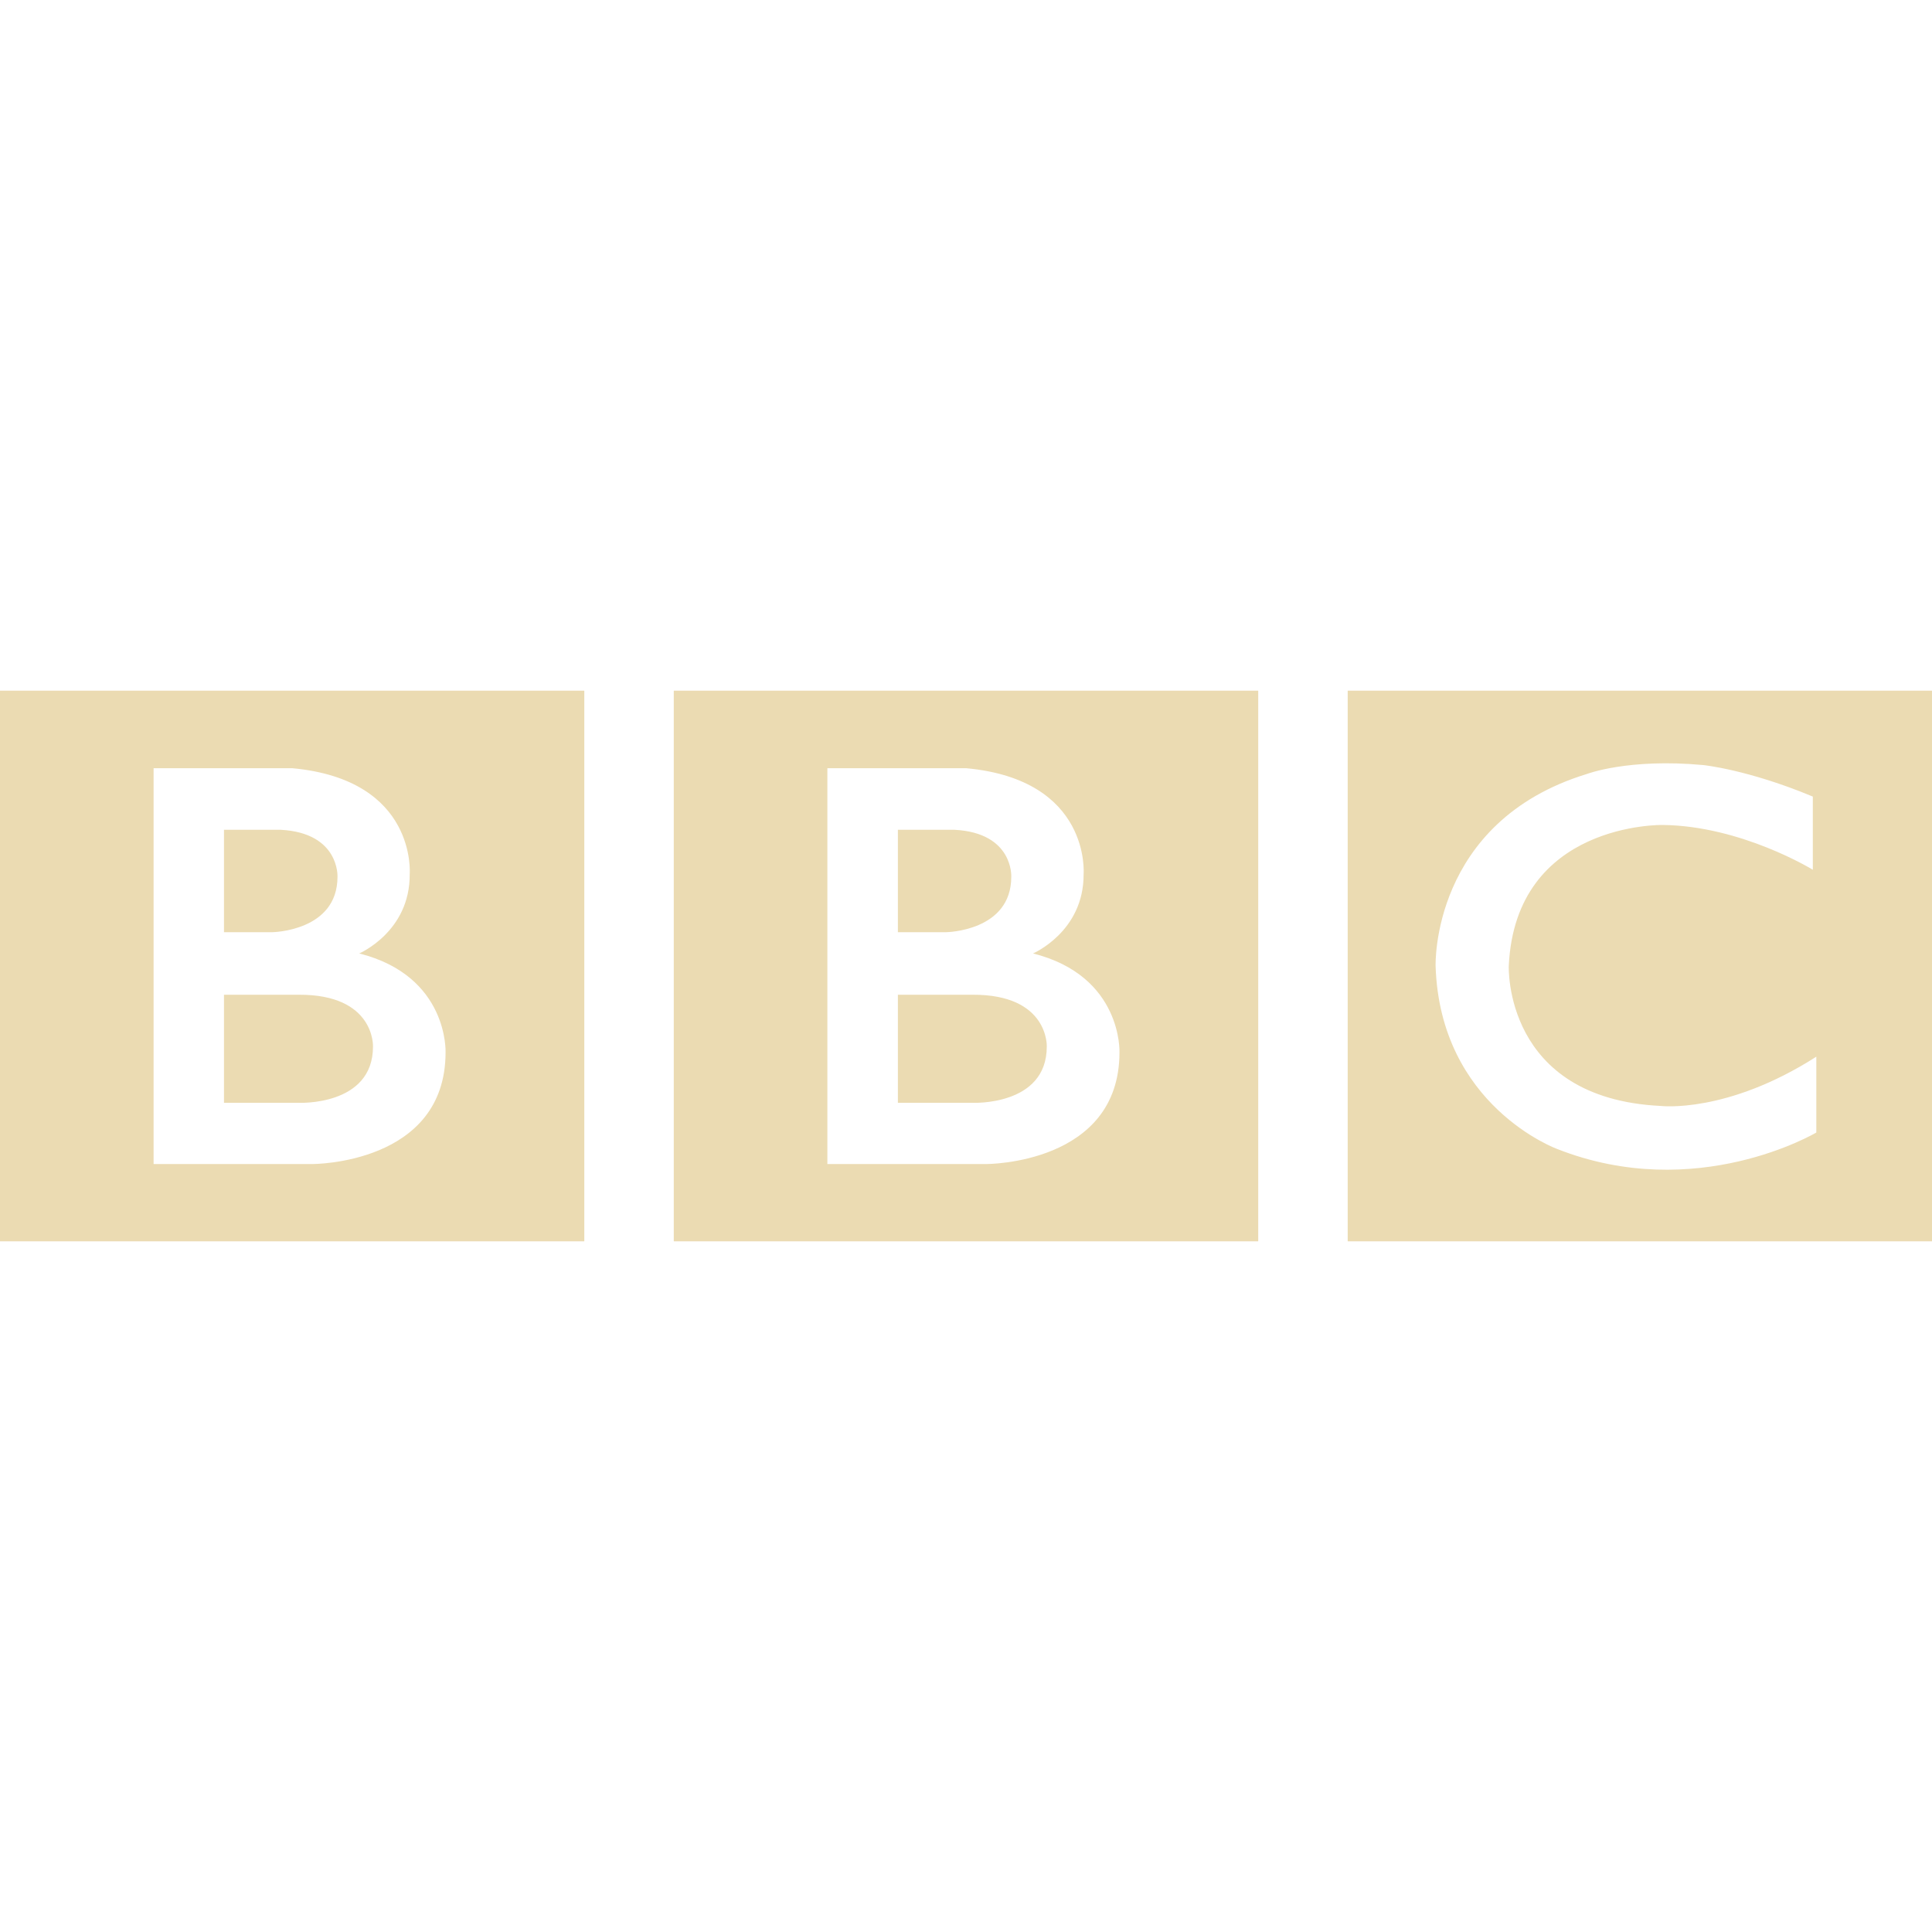
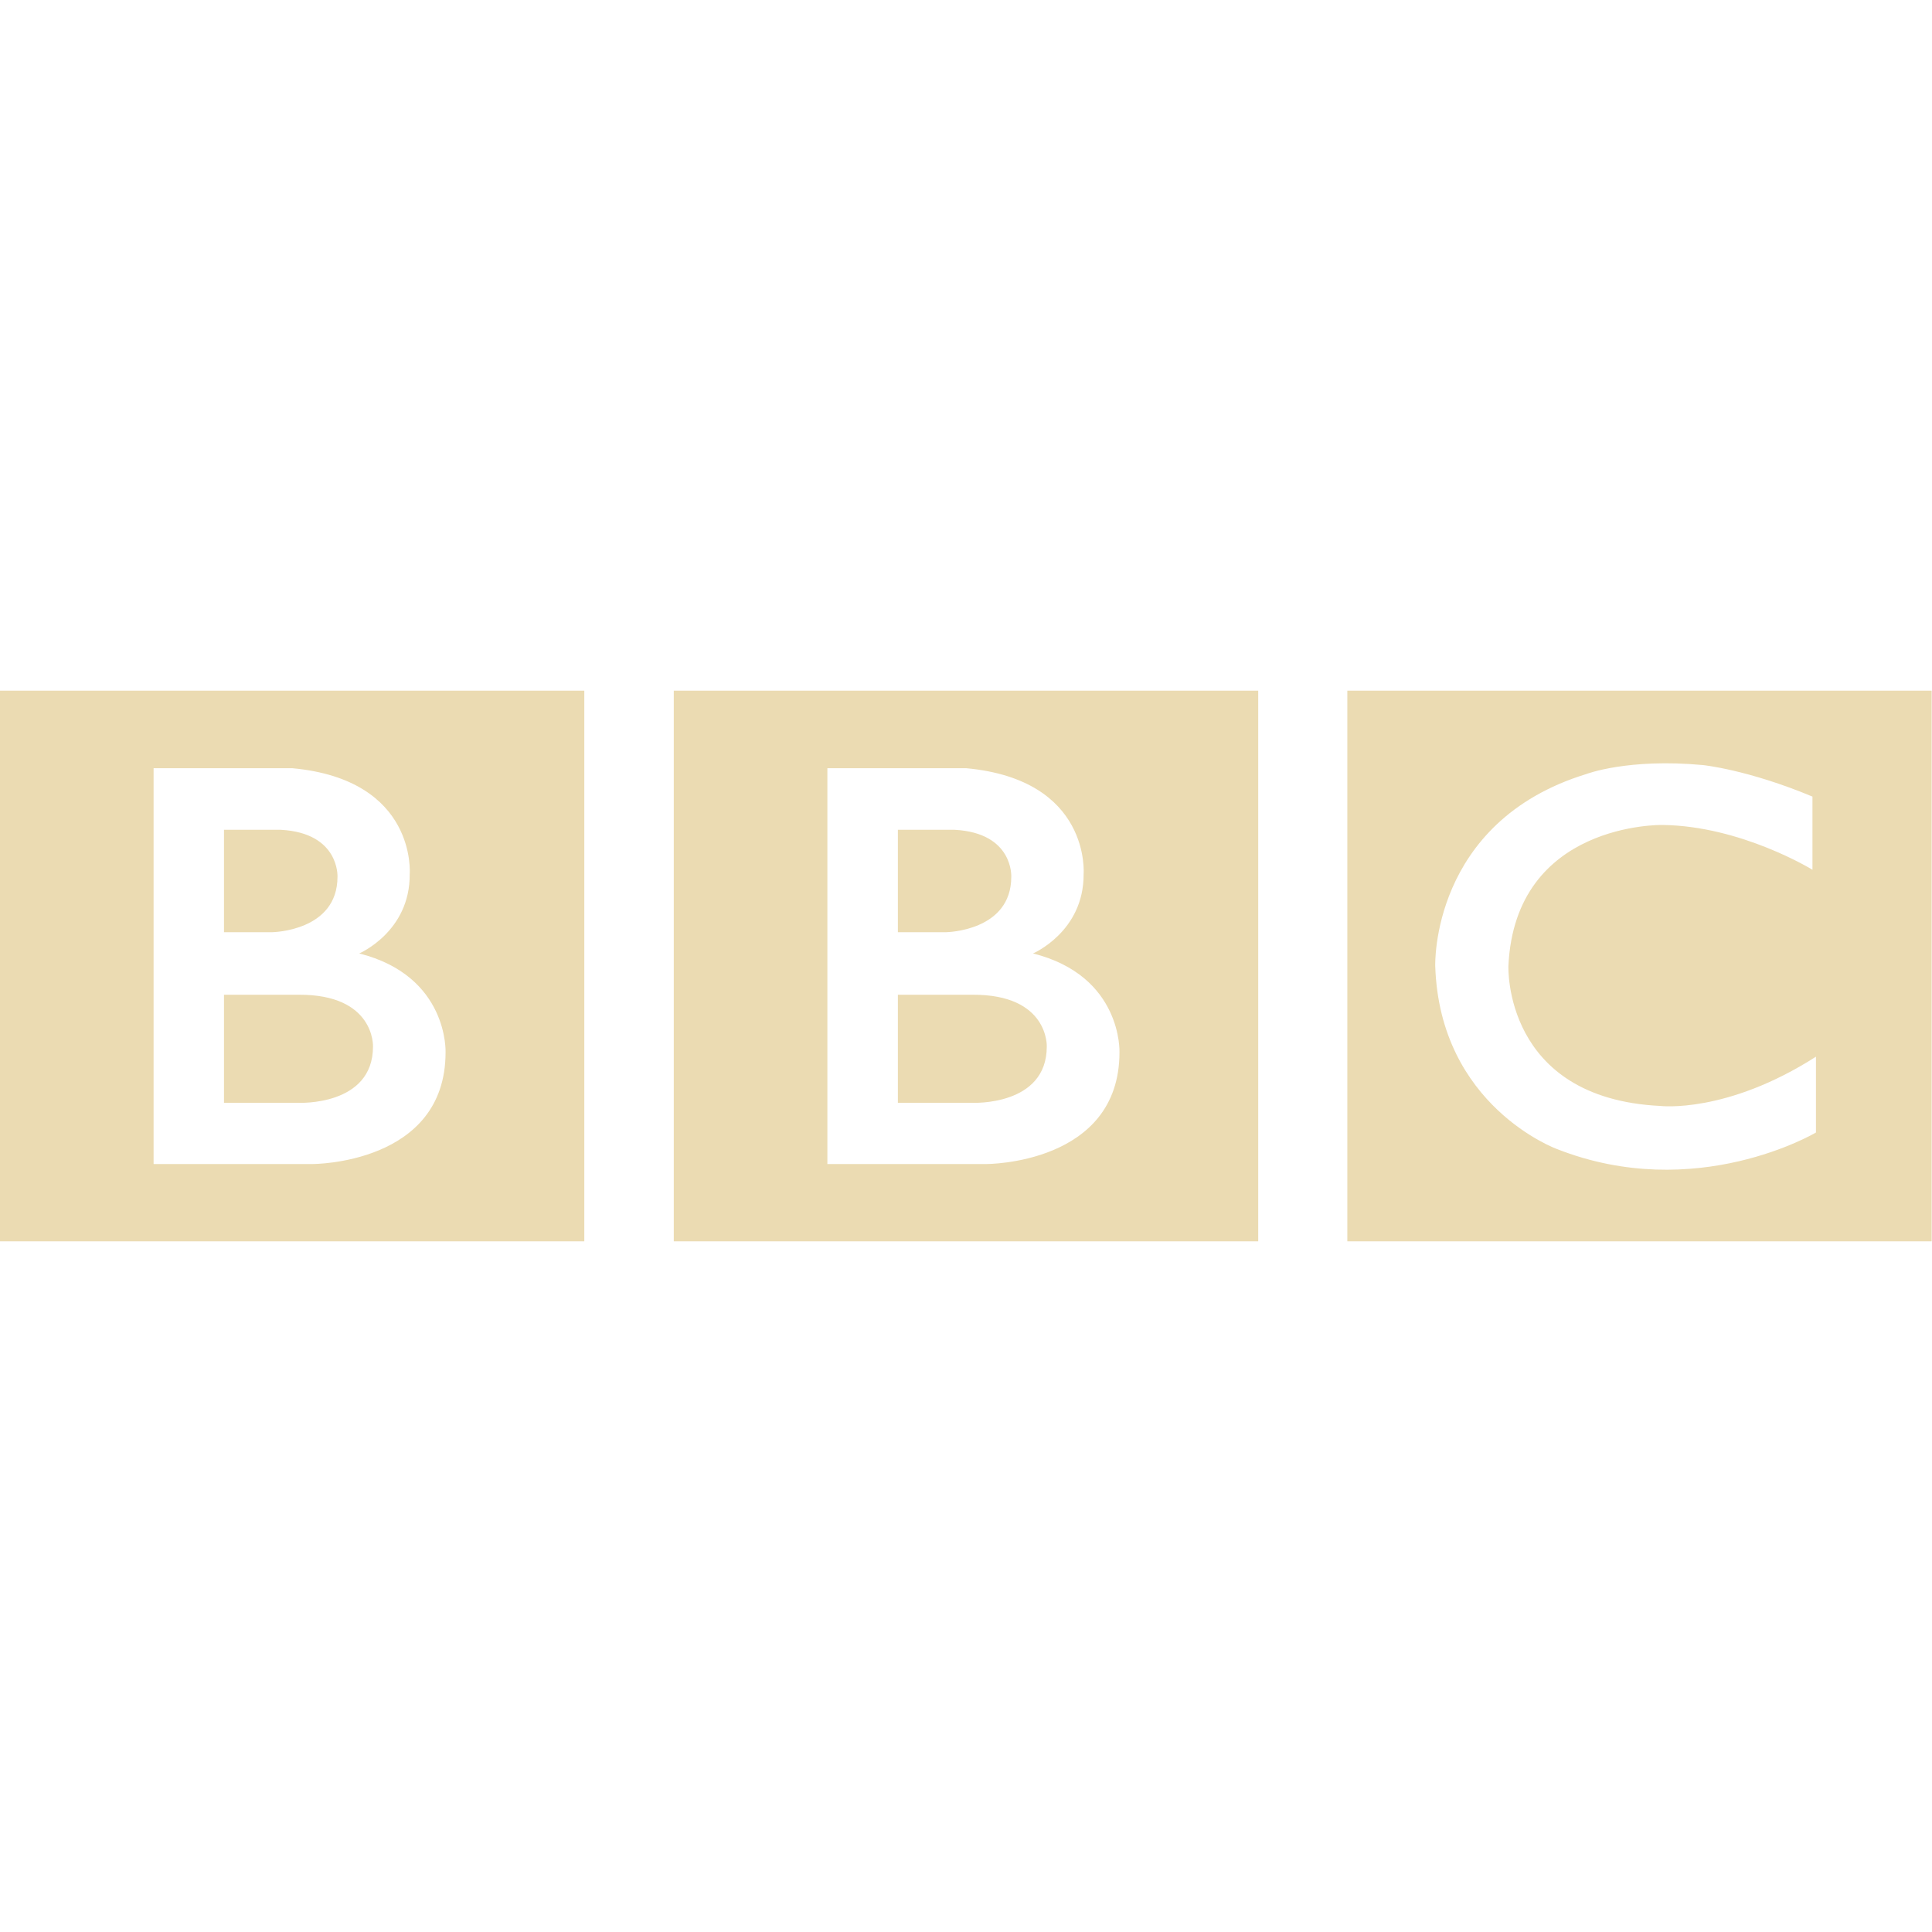
- <svg xmlns="http://www.w3.org/2000/svg" style="isolation:isolate" width="16" height="16" viewBox="0 0 16 16">
+ <svg xmlns="http://www.w3.org/2000/svg" width="16" height="16" version="1.1" viewBox="0 0 16 16">
  <defs>
-     <style id="current-color-scheme" type="text/css">
-    .ColorScheme-Text { color:#ebdbb2; } .ColorScheme-Highlight { color:#458588; }
-   </style>
-     <linearGradient id="arrongin" x1="0%" x2="0%" y1="0%" y2="100%">
-       <stop offset="0%" style="stop-color:#d79921; stop-opacity:1" />
-       <stop offset="100%" style="stop-color:#b57614; stop-opacity:1" />
-     </linearGradient>
-     <linearGradient id="aurora" x1="0%" x2="0%" y1="0%" y2="100%">
-       <stop offset="0%" style="stop-color:#83a598; stop-opacity:1" />
-       <stop offset="100%" style="stop-color:#b16286; stop-opacity:1" />
-     </linearGradient>
-     <linearGradient id="fitdance" x1="0%" x2="0%" y1="0%" y2="100%">
-       <stop offset="0%" style="stop-color:#8ec07c; stop-opacity:1" />
-       <stop offset="100%" style="stop-color:#458588; stop-opacity:1" />
-     </linearGradient>
-     <linearGradient id="oomox" x1="0%" x2="0%" y1="0%" y2="100%">
-       <stop offset="0%" style="stop-color:#458588; stop-opacity:1" />
-       <stop offset="100%" style="stop-color:#928374; stop-opacity:1" />
-     </linearGradient>
-     <linearGradient id="rainblue" x1="0%" x2="0%" y1="0%" y2="100%">
-       <stop offset="0%" style="stop-color:#b8bb26; stop-opacity:1" />
-       <stop offset="100%" style="stop-color:#076678; stop-opacity:1" />
-     </linearGradient>
-     <linearGradient id="sunrise" x1="0%" x2="0%" y1="0%" y2="100%">
-       <stop offset="0%" style="stop-color: #fe8019; stop-opacity:1" />
-       <stop offset="100%" style="stop-color: #fabd2f; stop-opacity:1" />
-     </linearGradient>
-     <linearGradient id="telinkrin" x1="0%" x2="0%" y1="0%" y2="100%">
-       <stop offset="0%" style="stop-color: #83a598; stop-opacity:1" />
-       <stop offset="100%" style="stop-color: #83a598; stop-opacity:1" />
-     </linearGradient>
-     <linearGradient id="60spsycho" x1="0%" x2="0%" y1="0%" y2="100%">
-       <stop offset="0%" style="stop-color: #fb4934; stop-opacity:1" />
-       <stop offset="25%" style="stop-color: #fabd2f; stop-opacity:1" />
-       <stop offset="50%" style="stop-color: #fe8019; stop-opacity:1" />
-       <stop offset="100%" style="stop-color: #689d6a; stop-opacity:1" />
-     </linearGradient>
-     <linearGradient id="90ssummer" x1="0%" x2="0%" y1="0%" y2="100%">
-       <stop offset="0%" style="stop-color: #b16286; stop-opacity:1" />
-       <stop offset="20%" style="stop-color: #8ec07c; stop-opacity:1" />
-       <stop offset="50%" style="stop-color: #fabd2f; stop-opacity:1" />
-       <stop offset="100%" style="stop-color: #458588; stop-opacity:1" />
-     </linearGradient>
-     <linearGradient id="cyberneon" x1="0%" x2="0%" y1="0%" y2="100%">
-       <stop offset="0" style="stop-color:#83a598; stop-opacity:1" />
-       <stop offset="1" style="stop-color:#b16286; stop-opacity:1" />
-     </linearGradient>
+     <style type="text/css" id="current-color-scheme">.ColorScheme-Text { color:#ebdbb2; } .ColorScheme-Highlight { color:#458588; }</style>
  </defs>
-   <path style="fill:currentColor" class="ColorScheme-Text" fill-rule="evenodd" d="M 8.669 8.667 C 8.669 9.162 8.052 9.133 8.052 9.133 L 7.436 9.133 L 7.436 8.238 L 8.052 8.238 C 8.687 8.234 8.669 8.667 8.669 8.667 L 8.669 8.667 L 8.669 8.667 Z M 7.436 6.872 L 7.906 6.872 C 8.394 6.898 8.375 7.261 8.375 7.261 C 8.375 7.713 7.836 7.72 7.836 7.72 L 7.436 7.72 L 7.436 6.872 L 7.436 6.872 L 7.436 6.872 Z M 3.089 8.667 C 3.089 9.162 2.472 9.133 2.472 9.133 L 1.855 9.133 L 1.855 8.238 L 2.472 8.238 C 3.107 8.234 3.089 8.667 3.089 8.667 L 3.089 8.667 L 3.089 8.667 Z M 1.855 6.872 L 2.325 6.872 C 2.813 6.898 2.795 7.261 2.795 7.261 C 2.795 7.713 2.255 7.72 2.255 7.72 L 1.855 7.72 L 1.855 6.872 L 1.855 6.872 L 1.855 6.872 Z M 8.555 7.896 C 8.555 7.896 8.977 7.716 8.974 7.239 C 8.974 7.239 9.038 6.458 8.002 6.362 L 6.852 6.362 L 6.852 9.64 L 8.17 9.64 C 8.17 9.64 9.271 9.643 9.271 8.715 C 9.271 8.715 9.297 8.083 8.555 7.896 L 8.555 7.896 L 8.555 7.896 Z M 2.975 7.896 C 2.975 7.896 3.397 7.716 3.393 7.239 C 3.393 7.239 3.457 6.458 2.421 6.362 L 1.272 6.362 L 1.272 9.64 L 2.589 9.64 C 2.589 9.64 3.69 9.643 3.69 8.715 C 3.69 8.715 3.716 8.083 2.975 7.896 L 2.975 7.896 L 2.975 7.896 Z M 5.58 5.72 L 10.42 5.72 L 10.42 10.28 L 5.58 10.28 L 5.58 5.72 L 5.58 5.72 L 5.58 5.72 Z M 0 5.72 L 4.839 5.72 L 4.839 10.28 L 0 10.28 L 0 5.72 L 0 5.72 L 0 5.72 Z M 15.013 6.597 L 15.013 7.203 C 15.013 7.203 14.422 6.839 13.769 6.832 C 13.769 6.832 12.55 6.808 12.495 8 C 12.495 8 12.451 9.096 13.754 9.159 C 13.754 9.159 14.301 9.225 15.042 8.751 L 15.042 9.379 C 15.042 9.379 14.048 9.97 12.895 9.515 C 12.895 9.515 11.926 9.161 11.889 8 C 11.889 8 11.849 6.806 13.141 6.41 C 13.141 6.41 13.486 6.278 14.106 6.336 C 14.106 6.336 14.477 6.373 15.013 6.597 L 15.013 6.597 Z M 11.161 10.28 L 16 10.28 L 16 5.72 L 11.161 5.72 L 11.161 10.28 L 11.161 10.28 Z" />
+   <path class="ColorScheme-Text" fill="currentColor" d="m8.669 8.667c0 0.495-0.617 0.466-0.617 0.466h-0.616v-0.895h0.616c0.635-4e-3 0.617 0.429 0.617 0.429zm-1.233-1.795h0.47c0.488 0.026 0.469 0.389 0.469 0.389 0 0.452-0.539 0.459-0.539 0.459h-0.4v-0.848zm-4.347 1.795c0 0.495-0.617 0.466-0.617 0.466h-0.617v-0.895h0.617c0.635-4e-3 0.617 0.429 0.617 0.429zm-1.234-1.795h0.47c0.488 0.026 0.47 0.389 0.47 0.389 0 0.452-0.54 0.459-0.54 0.459h-0.4v-0.848zm6.7 1.024s0.422-0.18 0.419-0.657c0 0 0.064-0.781-0.972-0.877h-1.15v3.278h1.318s1.101 3e-3 1.101-0.925c0 0 0.026-0.632-0.716-0.819zm-5.58 0s0.422-0.18 0.418-0.657c0 0 0.064-0.781-0.972-0.877h-1.149v3.278h1.317s1.101 3e-3 1.101-0.925c0 0 0.026-0.632-0.715-0.819zm2.605-2.176h4.84v4.56h-4.84v-4.56zm-5.58 0h4.839v4.56h-4.839v-4.56zm15.01 0.877v0.606s-0.591-0.364-1.244-0.371c0 0-1.219-0.024-1.274 1.168 0 0-0.044 1.096 1.259 1.159 0 0 0.547 0.066 1.288-0.408v0.628s-0.994 0.591-2.147 0.136c0 0-0.969-0.354-1.006-1.515 0 0-0.04-1.194 1.252-1.59 0 0 0.345-0.132 0.965-0.074 0 0 0.371 0.037 0.907 0.261zm-3.852 3.683h4.839v-4.56h-4.839v4.56z" />
</svg>
